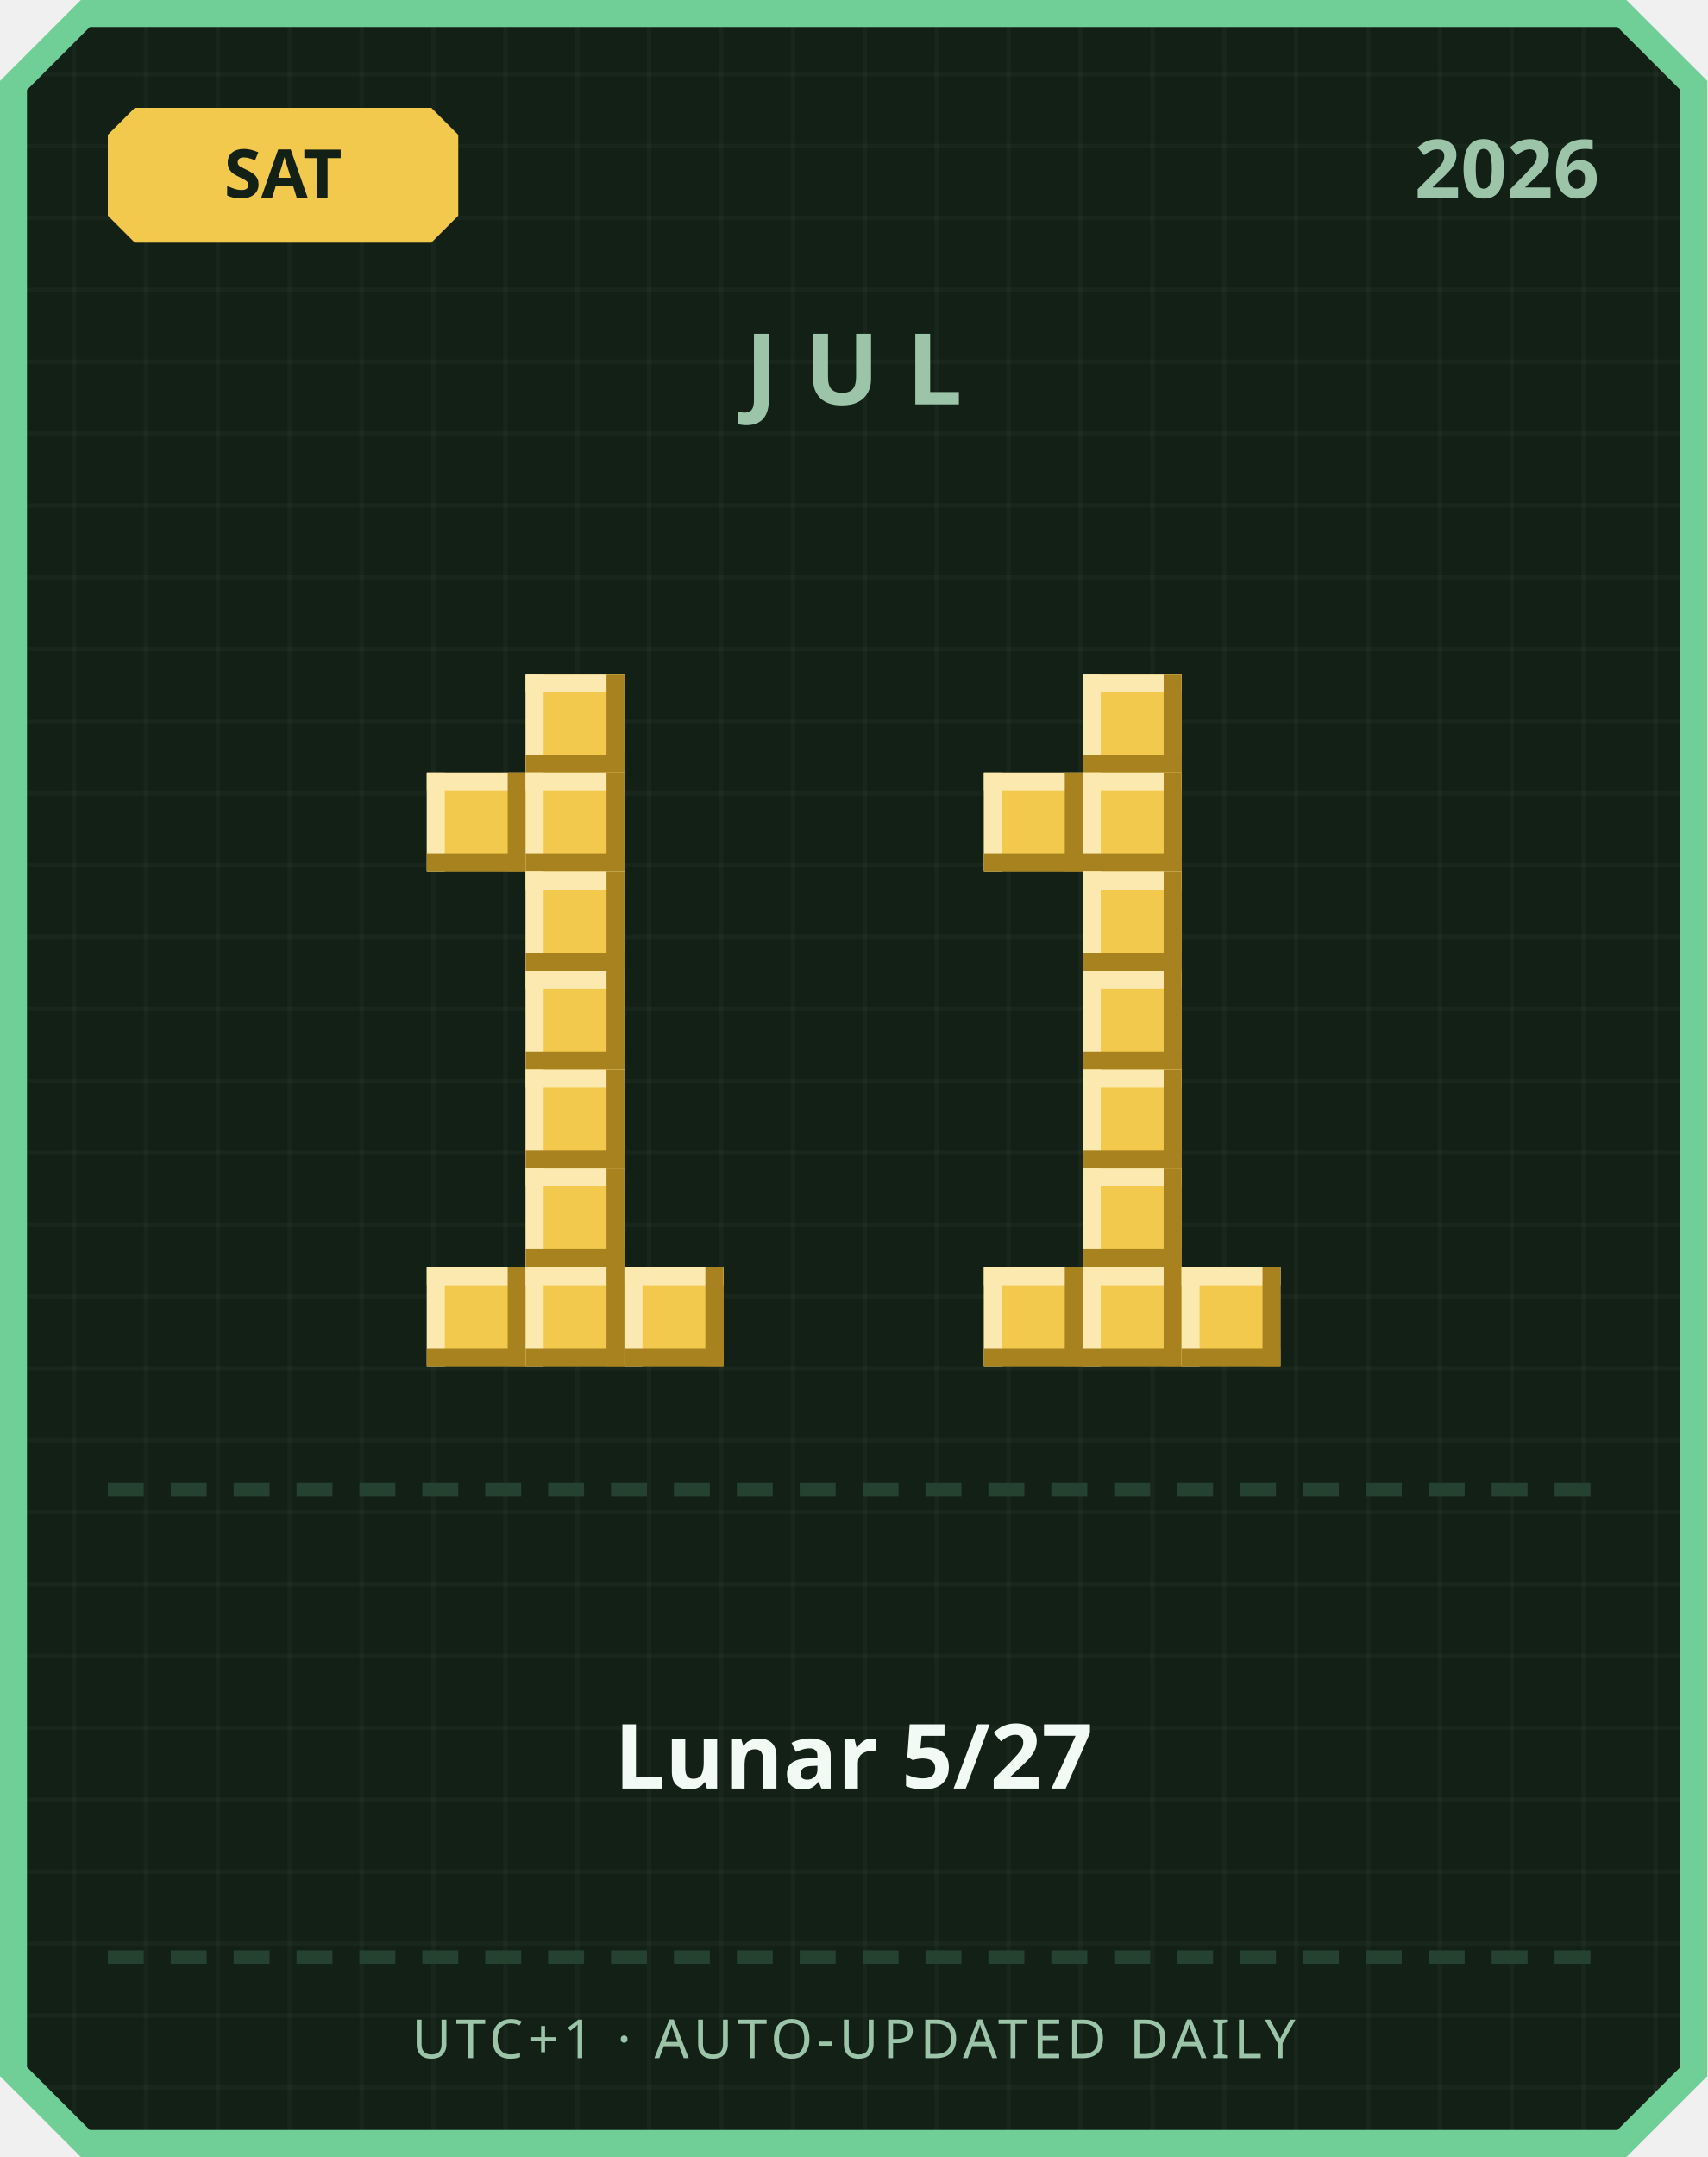
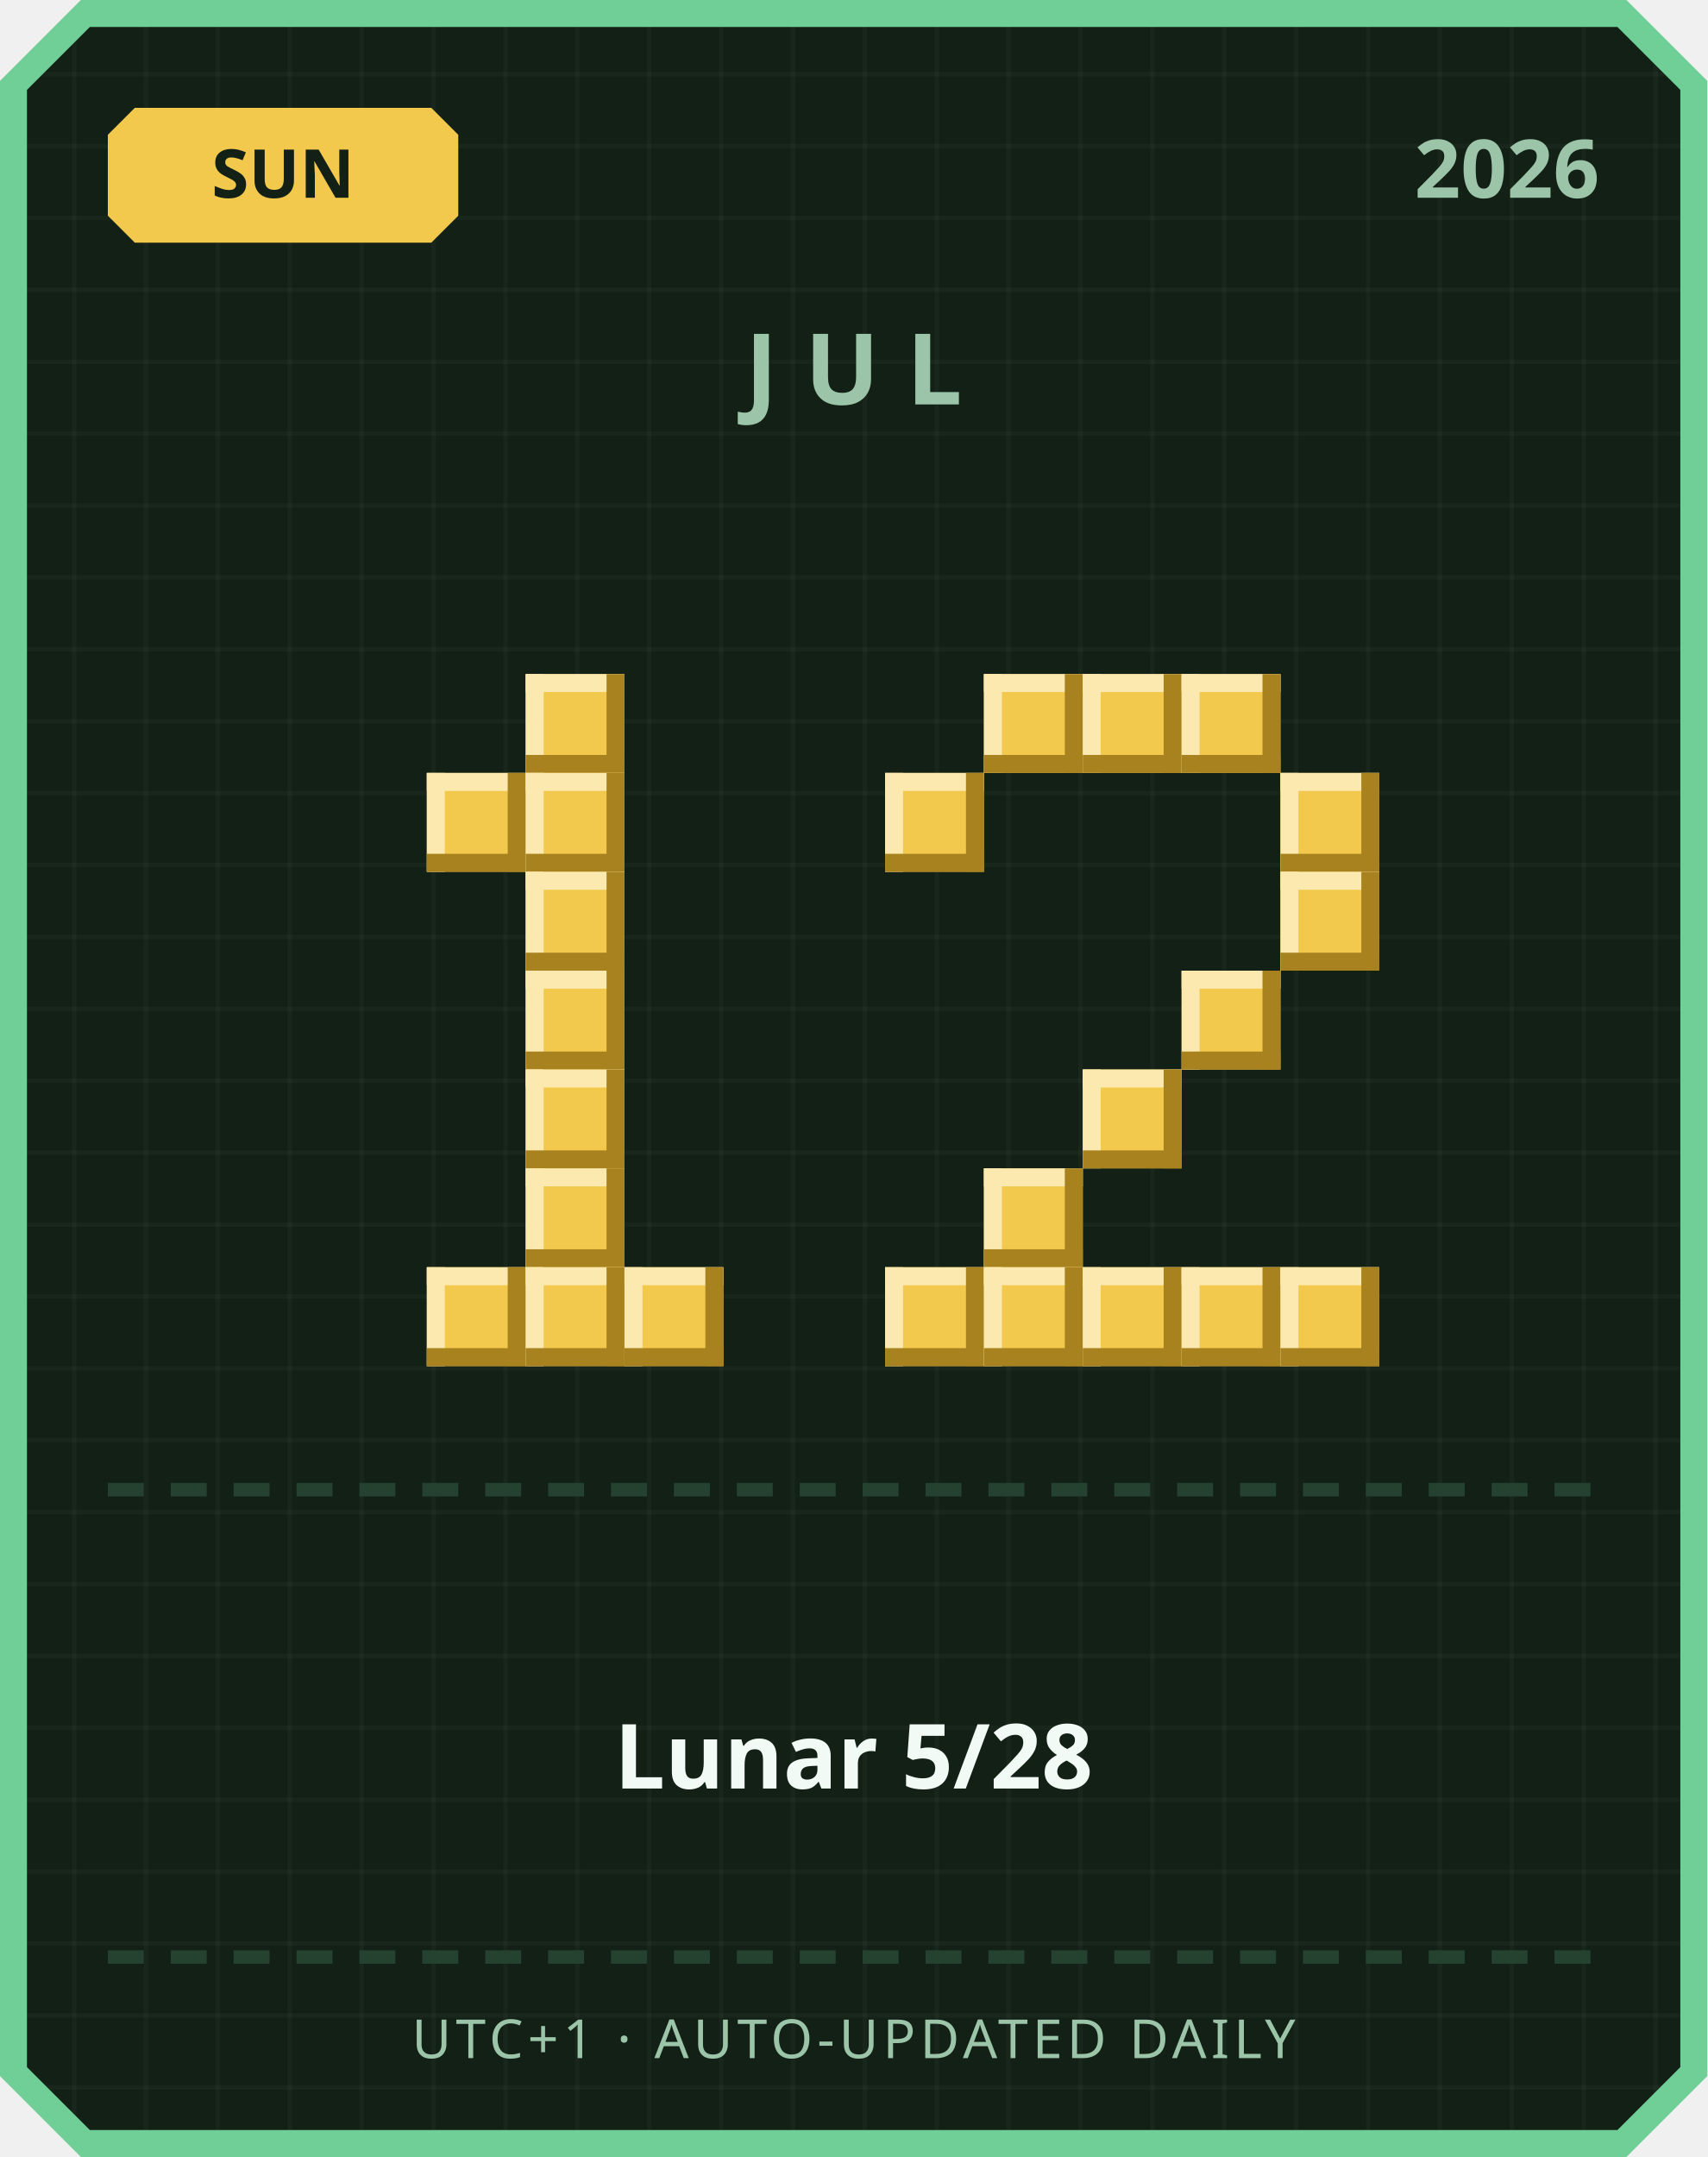
<svg xmlns="http://www.w3.org/2000/svg" width="380" height="480" viewBox="0 0 380 480">
  <defs>
    <pattern id="grid" width="16" height="16" patternUnits="userSpaceOnUse">
      <rect width="16" height="16" fill="#122016" />
      <rect width="1" height="16" fill="#ffffff" opacity="0.03" />
      <rect width="16" height="1" fill="#ffffff" opacity="0.03" />
    </pattern>
  </defs>
  <path d="M 18,0 L 362,0 L 380,18 L 380,462 L 362,480 L 18,480 L 0,462 L 0,18 Z" fill="#6fcf97" />
  <path d="M 20,6 L 360,6 L 374,20 L 374,460 L 360,474 L 20,474 L 6,460 L 6,20 Z" fill="url(#grid)" />
  <path d="M 30,24 L 96,24 L 102,30 L 102,48 L 96,54 L 30,54 L 24,48 L 24,30 Z" fill="#f2c94c" />
-   <text x="63" y="44" text-anchor="middle" font-family="'Segoe UI', sans-serif" font-size="15" font-weight="700" fill="#122016">SAT</text>
+   <text x="63" y="44" text-anchor="middle" font-family="'Segoe UI', sans-serif" font-size="15" font-weight="700" fill="#122016">SUN</text>
  <text x="356" y="44" text-anchor="end" font-family="'Segoe UI', sans-serif" font-size="18" font-weight="700" fill="#9bc4a8">2026</text>
  <text x="190" y="90" text-anchor="middle" font-family="'Segoe UI', sans-serif" font-size="22" font-weight="700" letter-spacing="6" fill="#9bc4a8">JUL</text>
  <rect x="117" y="150" width="22" height="22" fill="#f2c94c" />
  <rect x="117" y="150" width="22" height="4" fill="#fbe9b0" />
  <rect x="117" y="150" width="4" height="22" fill="#fbe9b0" />
  <rect x="117" y="168" width="22" height="4" fill="#a8821f" />
  <rect x="135" y="150" width="4" height="22" fill="#a8821f" />
  <rect x="95" y="172" width="22" height="22" fill="#f2c94c" />
  <rect x="95" y="172" width="22" height="4" fill="#fbe9b0" />
  <rect x="95" y="172" width="4" height="22" fill="#fbe9b0" />
  <rect x="95" y="190" width="22" height="4" fill="#a8821f" />
  <rect x="113" y="172" width="4" height="22" fill="#a8821f" />
  <rect x="117" y="172" width="22" height="22" fill="#f2c94c" />
  <rect x="117" y="172" width="22" height="4" fill="#fbe9b0" />
  <rect x="117" y="172" width="4" height="22" fill="#fbe9b0" />
  <rect x="117" y="190" width="22" height="4" fill="#a8821f" />
  <rect x="135" y="172" width="4" height="22" fill="#a8821f" />
  <rect x="117" y="194" width="22" height="22" fill="#f2c94c" />
  <rect x="117" y="194" width="22" height="4" fill="#fbe9b0" />
  <rect x="117" y="194" width="4" height="22" fill="#fbe9b0" />
  <rect x="117" y="212" width="22" height="4" fill="#a8821f" />
  <rect x="135" y="194" width="4" height="22" fill="#a8821f" />
  <rect x="117" y="216" width="22" height="22" fill="#f2c94c" />
  <rect x="117" y="216" width="22" height="4" fill="#fbe9b0" />
  <rect x="117" y="216" width="4" height="22" fill="#fbe9b0" />
  <rect x="117" y="234" width="22" height="4" fill="#a8821f" />
  <rect x="135" y="216" width="4" height="22" fill="#a8821f" />
  <rect x="117" y="238" width="22" height="22" fill="#f2c94c" />
  <rect x="117" y="238" width="22" height="4" fill="#fbe9b0" />
  <rect x="117" y="238" width="4" height="22" fill="#fbe9b0" />
  <rect x="117" y="256" width="22" height="4" fill="#a8821f" />
  <rect x="135" y="238" width="4" height="22" fill="#a8821f" />
  <rect x="117" y="260" width="22" height="22" fill="#f2c94c" />
  <rect x="117" y="260" width="22" height="4" fill="#fbe9b0" />
  <rect x="117" y="260" width="4" height="22" fill="#fbe9b0" />
  <rect x="117" y="278" width="22" height="4" fill="#a8821f" />
  <rect x="135" y="260" width="4" height="22" fill="#a8821f" />
  <rect x="95" y="282" width="22" height="22" fill="#f2c94c" />
  <rect x="95" y="282" width="22" height="4" fill="#fbe9b0" />
  <rect x="95" y="282" width="4" height="22" fill="#fbe9b0" />
  <rect x="95" y="300" width="22" height="4" fill="#a8821f" />
  <rect x="113" y="282" width="4" height="22" fill="#a8821f" />
  <rect x="117" y="282" width="22" height="22" fill="#f2c94c" />
  <rect x="117" y="282" width="22" height="4" fill="#fbe9b0" />
  <rect x="117" y="282" width="4" height="22" fill="#fbe9b0" />
  <rect x="117" y="300" width="22" height="4" fill="#a8821f" />
  <rect x="135" y="282" width="4" height="22" fill="#a8821f" />
  <rect x="139" y="282" width="22" height="22" fill="#f2c94c" />
  <rect x="139" y="282" width="22" height="4" fill="#fbe9b0" />
  <rect x="139" y="282" width="4" height="22" fill="#fbe9b0" />
  <rect x="139" y="300" width="22" height="4" fill="#a8821f" />
  <rect x="157" y="282" width="4" height="22" fill="#a8821f" />
+   <rect x="219" y="150" width="22" height="22" fill="#f2c94c" />
+   <rect x="219" y="150" width="22" height="4" fill="#fbe9b0" />
+   <rect x="219" y="150" width="4" height="22" fill="#fbe9b0" />
+   <rect x="219" y="168" width="22" height="4" fill="#a8821f" />
+   <rect x="237" y="150" width="4" height="22" fill="#a8821f" />
  <rect x="241" y="150" width="22" height="22" fill="#f2c94c" />
  <rect x="241" y="150" width="22" height="4" fill="#fbe9b0" />
  <rect x="241" y="150" width="4" height="22" fill="#fbe9b0" />
  <rect x="241" y="168" width="22" height="4" fill="#a8821f" />
  <rect x="259" y="150" width="4" height="22" fill="#a8821f" />
-   <rect x="219" y="172" width="22" height="22" fill="#f2c94c" />
-   <rect x="219" y="172" width="22" height="4" fill="#fbe9b0" />
-   <rect x="219" y="172" width="4" height="22" fill="#fbe9b0" />
-   <rect x="219" y="190" width="22" height="4" fill="#a8821f" />
-   <rect x="237" y="172" width="4" height="22" fill="#a8821f" />
-   <rect x="241" y="172" width="22" height="22" fill="#f2c94c" />
-   <rect x="241" y="172" width="22" height="4" fill="#fbe9b0" />
-   <rect x="241" y="172" width="4" height="22" fill="#fbe9b0" />
-   <rect x="241" y="190" width="22" height="4" fill="#a8821f" />
-   <rect x="259" y="172" width="4" height="22" fill="#a8821f" />
-   <rect x="241" y="194" width="22" height="22" fill="#f2c94c" />
-   <rect x="241" y="194" width="22" height="4" fill="#fbe9b0" />
-   <rect x="241" y="194" width="4" height="22" fill="#fbe9b0" />
-   <rect x="241" y="212" width="22" height="4" fill="#a8821f" />
-   <rect x="259" y="194" width="4" height="22" fill="#a8821f" />
-   <rect x="241" y="216" width="22" height="22" fill="#f2c94c" />
-   <rect x="241" y="216" width="22" height="4" fill="#fbe9b0" />
-   <rect x="241" y="216" width="4" height="22" fill="#fbe9b0" />
-   <rect x="241" y="234" width="22" height="4" fill="#a8821f" />
-   <rect x="259" y="216" width="4" height="22" fill="#a8821f" />
+   <rect x="263" y="150" width="22" height="22" fill="#f2c94c" />
+   <rect x="263" y="150" width="22" height="4" fill="#fbe9b0" />
+   <rect x="263" y="150" width="4" height="22" fill="#fbe9b0" />
+   <rect x="263" y="168" width="22" height="4" fill="#a8821f" />
+   <rect x="281" y="150" width="4" height="22" fill="#a8821f" />
+   <rect x="197" y="172" width="22" height="22" fill="#f2c94c" />
+   <rect x="197" y="172" width="22" height="4" fill="#fbe9b0" />
+   <rect x="197" y="172" width="4" height="22" fill="#fbe9b0" />
+   <rect x="197" y="190" width="22" height="4" fill="#a8821f" />
+   <rect x="215" y="172" width="4" height="22" fill="#a8821f" />
+   <rect x="285" y="172" width="22" height="22" fill="#f2c94c" />
+   <rect x="285" y="172" width="22" height="4" fill="#fbe9b0" />
+   <rect x="285" y="172" width="4" height="22" fill="#fbe9b0" />
+   <rect x="285" y="190" width="22" height="4" fill="#a8821f" />
+   <rect x="303" y="172" width="4" height="22" fill="#a8821f" />
+   <rect x="285" y="194" width="22" height="22" fill="#f2c94c" />
+   <rect x="285" y="194" width="22" height="4" fill="#fbe9b0" />
+   <rect x="285" y="194" width="4" height="22" fill="#fbe9b0" />
+   <rect x="285" y="212" width="22" height="4" fill="#a8821f" />
+   <rect x="303" y="194" width="4" height="22" fill="#a8821f" />
+   <rect x="263" y="216" width="22" height="22" fill="#f2c94c" />
+   <rect x="263" y="216" width="22" height="4" fill="#fbe9b0" />
+   <rect x="263" y="216" width="4" height="22" fill="#fbe9b0" />
+   <rect x="263" y="234" width="22" height="4" fill="#a8821f" />
+   <rect x="281" y="216" width="4" height="22" fill="#a8821f" />
  <rect x="241" y="238" width="22" height="22" fill="#f2c94c" />
  <rect x="241" y="238" width="22" height="4" fill="#fbe9b0" />
  <rect x="241" y="238" width="4" height="22" fill="#fbe9b0" />
  <rect x="241" y="256" width="22" height="4" fill="#a8821f" />
  <rect x="259" y="238" width="4" height="22" fill="#a8821f" />
-   <rect x="241" y="260" width="22" height="22" fill="#f2c94c" />
-   <rect x="241" y="260" width="22" height="4" fill="#fbe9b0" />
-   <rect x="241" y="260" width="4" height="22" fill="#fbe9b0" />
-   <rect x="241" y="278" width="22" height="4" fill="#a8821f" />
-   <rect x="259" y="260" width="4" height="22" fill="#a8821f" />
+   <rect x="219" y="260" width="22" height="22" fill="#f2c94c" />
+   <rect x="219" y="260" width="22" height="4" fill="#fbe9b0" />
+   <rect x="219" y="260" width="4" height="22" fill="#fbe9b0" />
+   <rect x="219" y="278" width="22" height="4" fill="#a8821f" />
+   <rect x="237" y="260" width="4" height="22" fill="#a8821f" />
+   <rect x="197" y="282" width="22" height="22" fill="#f2c94c" />
+   <rect x="197" y="282" width="22" height="4" fill="#fbe9b0" />
+   <rect x="197" y="282" width="4" height="22" fill="#fbe9b0" />
+   <rect x="197" y="300" width="22" height="4" fill="#a8821f" />
+   <rect x="215" y="282" width="4" height="22" fill="#a8821f" />
  <rect x="219" y="282" width="22" height="22" fill="#f2c94c" />
  <rect x="219" y="282" width="22" height="4" fill="#fbe9b0" />
  <rect x="219" y="282" width="4" height="22" fill="#fbe9b0" />
  <rect x="219" y="300" width="22" height="4" fill="#a8821f" />
  <rect x="237" y="282" width="4" height="22" fill="#a8821f" />
  <rect x="241" y="282" width="22" height="22" fill="#f2c94c" />
  <rect x="241" y="282" width="22" height="4" fill="#fbe9b0" />
  <rect x="241" y="282" width="4" height="22" fill="#fbe9b0" />
  <rect x="241" y="300" width="22" height="4" fill="#a8821f" />
  <rect x="259" y="282" width="4" height="22" fill="#a8821f" />
  <rect x="263" y="282" width="22" height="22" fill="#f2c94c" />
  <rect x="263" y="282" width="22" height="4" fill="#fbe9b0" />
  <rect x="263" y="282" width="4" height="22" fill="#fbe9b0" />
  <rect x="263" y="300" width="22" height="4" fill="#a8821f" />
  <rect x="281" y="282" width="4" height="22" fill="#a8821f" />
+   <rect x="285" y="282" width="22" height="22" fill="#f2c94c" />
+   <rect x="285" y="282" width="22" height="4" fill="#fbe9b0" />
+   <rect x="285" y="282" width="4" height="22" fill="#fbe9b0" />
+   <rect x="285" y="300" width="22" height="4" fill="#a8821f" />
+   <rect x="303" y="282" width="4" height="22" fill="#a8821f" />
  <rect x="24" y="330" width="8" height="3" fill="#254230" />
  <rect x="38" y="330" width="8" height="3" fill="#254230" />
  <rect x="52" y="330" width="8" height="3" fill="#254230" />
  <rect x="66" y="330" width="8" height="3" fill="#254230" />
  <rect x="80" y="330" width="8" height="3" fill="#254230" />
  <rect x="94" y="330" width="8" height="3" fill="#254230" />
  <rect x="108" y="330" width="8" height="3" fill="#254230" />
  <rect x="122" y="330" width="8" height="3" fill="#254230" />
  <rect x="136" y="330" width="8" height="3" fill="#254230" />
  <rect x="150" y="330" width="8" height="3" fill="#254230" />
  <rect x="164" y="330" width="8" height="3" fill="#254230" />
  <rect x="178" y="330" width="8" height="3" fill="#254230" />
  <rect x="192" y="330" width="8" height="3" fill="#254230" />
  <rect x="206" y="330" width="8" height="3" fill="#254230" />
  <rect x="220" y="330" width="8" height="3" fill="#254230" />
  <rect x="234" y="330" width="8" height="3" fill="#254230" />
  <rect x="248" y="330" width="8" height="3" fill="#254230" />
  <rect x="262" y="330" width="8" height="3" fill="#254230" />
  <rect x="276" y="330" width="8" height="3" fill="#254230" />
  <rect x="290" y="330" width="8" height="3" fill="#254230" />
  <rect x="304" y="330" width="8" height="3" fill="#254230" />
  <rect x="318" y="330" width="8" height="3" fill="#254230" />
  <rect x="332" y="330" width="8" height="3" fill="#254230" />
  <rect x="346" y="330" width="8" height="3" fill="#254230" />
-   <text x="190" y="398" text-anchor="middle" font-family="'Segoe UI', 'Microsoft JhengHei', sans-serif" font-size="20" font-weight="700" fill="#f1faf4">Lunar 5/27</text>
+   <text x="190" y="398" text-anchor="middle" font-family="'Segoe UI', 'Microsoft JhengHei', sans-serif" font-size="20" font-weight="700" fill="#f1faf4">Lunar 5/28</text>
  <rect x="24" y="434" width="8" height="3" fill="#254230" />
  <rect x="38" y="434" width="8" height="3" fill="#254230" />
  <rect x="52" y="434" width="8" height="3" fill="#254230" />
  <rect x="66" y="434" width="8" height="3" fill="#254230" />
  <rect x="80" y="434" width="8" height="3" fill="#254230" />
  <rect x="94" y="434" width="8" height="3" fill="#254230" />
  <rect x="108" y="434" width="8" height="3" fill="#254230" />
  <rect x="122" y="434" width="8" height="3" fill="#254230" />
  <rect x="136" y="434" width="8" height="3" fill="#254230" />
  <rect x="150" y="434" width="8" height="3" fill="#254230" />
  <rect x="164" y="434" width="8" height="3" fill="#254230" />
  <rect x="178" y="434" width="8" height="3" fill="#254230" />
  <rect x="192" y="434" width="8" height="3" fill="#254230" />
  <rect x="206" y="434" width="8" height="3" fill="#254230" />
  <rect x="220" y="434" width="8" height="3" fill="#254230" />
  <rect x="234" y="434" width="8" height="3" fill="#254230" />
  <rect x="248" y="434" width="8" height="3" fill="#254230" />
  <rect x="262" y="434" width="8" height="3" fill="#254230" />
  <rect x="276" y="434" width="8" height="3" fill="#254230" />
  <rect x="290" y="434" width="8" height="3" fill="#254230" />
  <rect x="304" y="434" width="8" height="3" fill="#254230" />
  <rect x="318" y="434" width="8" height="3" fill="#254230" />
  <rect x="332" y="434" width="8" height="3" fill="#254230" />
  <rect x="346" y="434" width="8" height="3" fill="#254230" />
  <text x="190" y="458" text-anchor="middle" font-family="'Segoe UI', sans-serif" font-size="12" letter-spacing="1" fill="#9bc4a8">UTC+1 · AUTO-UPDATED DAILY</text>
</svg>
